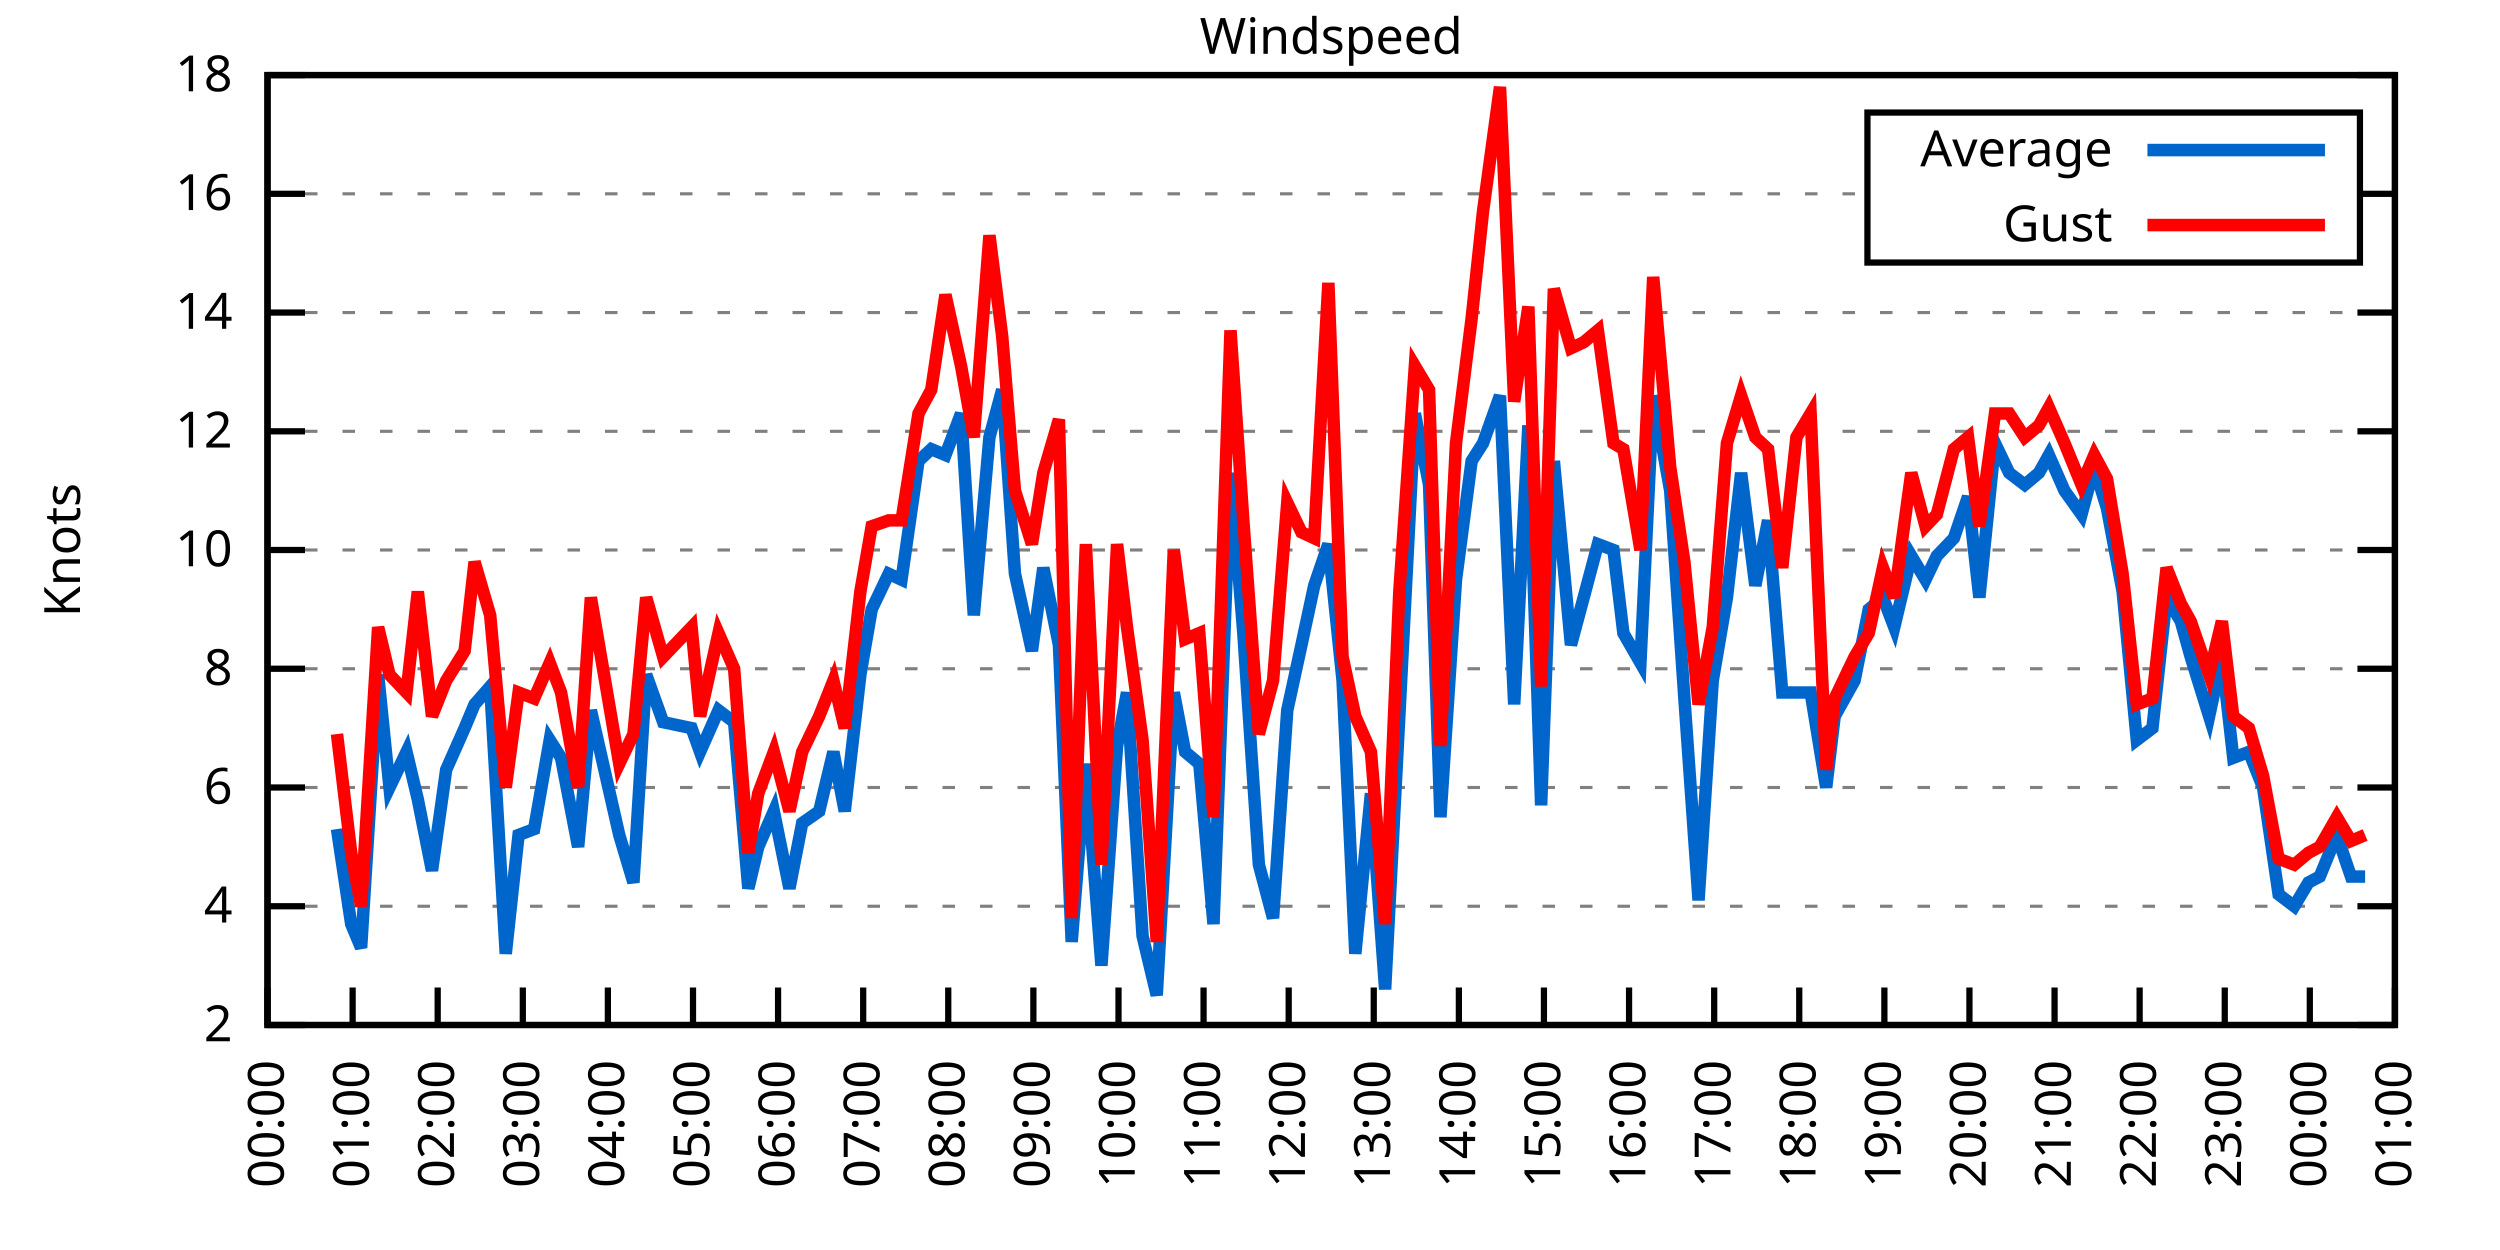
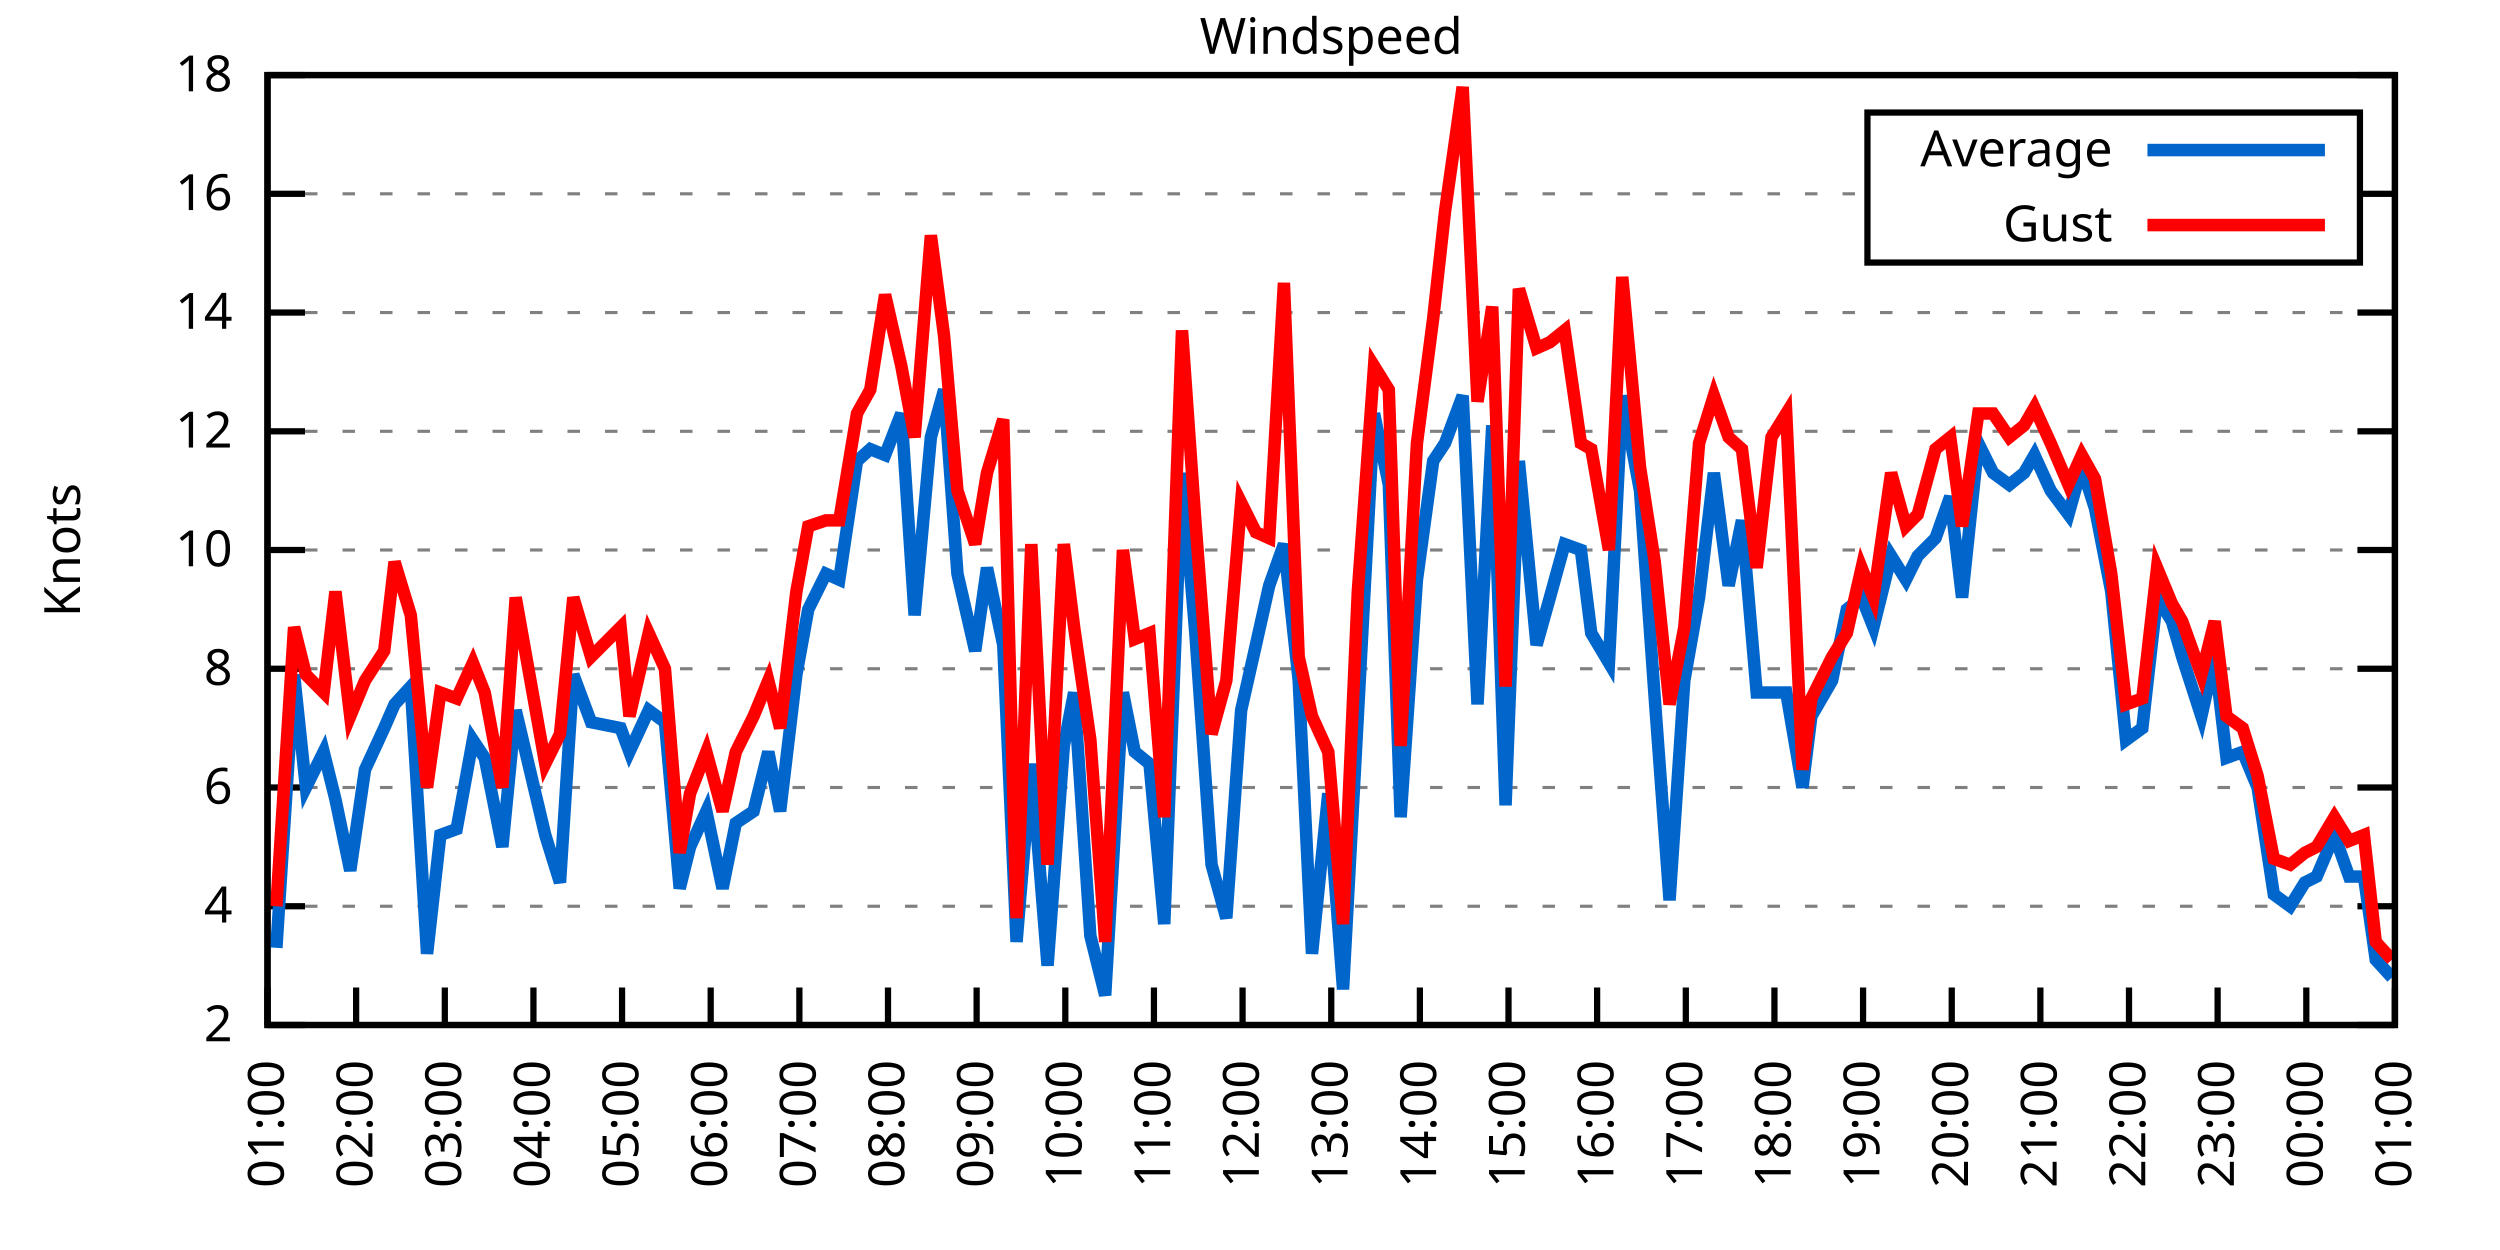
<svg xmlns="http://www.w3.org/2000/svg" xmlns:xlink="http://www.w3.org/1999/xlink" width="400" height="200" viewBox="0 0 400 200">
  <g id="gnuplot_canvas">
    <rect x="0" y="0" width="400" height="200" fill="none" />
    <defs>
      <circle id="gpDot" r="0.5" stroke-width="0.5" stroke="currentColor" />
      <path id="gpPt0" stroke-width="0.333" stroke="currentColor" d="M-1,0 h2 M0,-1 v2" />
      <path id="gpPt1" stroke-width="0.333" stroke="currentColor" d="M-1,-1 L1,1 M1,-1 L-1,1" />
      <path id="gpPt2" stroke-width="0.333" stroke="currentColor" d="M-1,0 L1,0 M0,-1 L0,1 M-1,-1 L1,1 M-1,1 L1,-1" />
      <rect id="gpPt3" stroke-width="0.333" stroke="currentColor" x="-1" y="-1" width="2" height="2" />
      <rect id="gpPt4" stroke-width="0.333" stroke="currentColor" fill="currentColor" x="-1" y="-1" width="2" height="2" />
      <circle id="gpPt5" stroke-width="0.333" stroke="currentColor" cx="0" cy="0" r="1" />
      <use xlink:href="#gpPt5" id="gpPt6" fill="currentColor" stroke="none" />
      <path id="gpPt7" stroke-width="0.333" stroke="currentColor" d="M0,-1.33 L-1.33,0.67 L1.33,0.67 z" />
      <use xlink:href="#gpPt7" id="gpPt8" fill="currentColor" stroke="none" />
      <use xlink:href="#gpPt7" id="gpPt9" stroke="currentColor" transform="rotate(180)" />
      <use xlink:href="#gpPt9" id="gpPt10" fill="currentColor" stroke="none" />
      <use xlink:href="#gpPt3" id="gpPt11" stroke="currentColor" transform="rotate(45)" />
      <use xlink:href="#gpPt11" id="gpPt12" fill="currentColor" stroke="none" />
      <path id="gpPt13" stroke-width="0.333" stroke="currentColor" d="M0,1.330 L1.265,0.411 L0.782,-1.067 L-0.782,-1.076 L-1.265,0.411 z" />
      <use xlink:href="#gpPt13" id="gpPt14" fill="currentColor" stroke="none" />
      <filter id="textbox" filterUnits="objectBoundingBox" x="0" y="0" height="1" width="1">
        <feFlood flood-color="white" flood-opacity="1" result="bgnd" />
        <feComposite in="SourceGraphic" in2="bgnd" operator="atop" />
      </filter>
      <filter id="greybox" filterUnits="objectBoundingBox" x="0" y="0" height="1" width="1">
        <feFlood flood-color="lightgrey" flood-opacity="1" result="grey" />
        <feComposite in="SourceGraphic" in2="grey" operator="atop" />
      </filter>
    </defs>
    <g fill="none" color="white" stroke="currentColor" stroke-width="1.00" stroke-linecap="butt" stroke-linejoin="miter">
</g>
    <g fill="none" color="black" stroke="currentColor" stroke-width="1.00" stroke-linecap="butt" stroke-linejoin="miter">
      <g stroke="none" shape-rendering="crispEdges">
        <polygon fill="rgb(255, 255, 255)" points="42.80,164.00 383.18,164.00 383.18,12.02 42.80,12.02 " />
      </g>
    </g>
    <g fill="none" color="black" stroke="currentColor" stroke-width="1.00" stroke-linecap="butt" stroke-linejoin="miter">
</g>
    <g fill="none" color="black" stroke="black" stroke-width="0.50" stroke-linecap="butt" stroke-linejoin="miter">
</g>
    <g fill="none" color="gray" stroke="currentColor" stroke-width="0.50" stroke-linecap="butt" stroke-linejoin="miter">
      <path stroke="gray" stroke-dasharray="2,4" class="gridline" d="M42.80,164.00 L383.19,164.00  " />
    </g>
    <g fill="none" color="gray" stroke="gray" stroke-width="1.00" stroke-linecap="butt" stroke-linejoin="miter">
</g>
    <g fill="none" color="black" stroke="currentColor" stroke-width="1.00" stroke-linecap="butt" stroke-linejoin="miter">
      <path stroke="black" d="M42.80,164.00 L48.80,164.00 M383.19,164.00 L377.19,164.00  " />
      <g transform="translate(37.20,166.60)" stroke="none" fill="black" font-family="Sans" font-size="8.00" text-anchor="end">
        <text>
          <tspan font-family="Sans"> 2</tspan>
        </text>
      </g>
    </g>
    <g fill="none" color="black" stroke="currentColor" stroke-width="1.00" stroke-linecap="butt" stroke-linejoin="miter">
</g>
    <g fill="none" color="black" stroke="black" stroke-width="0.50" stroke-linecap="butt" stroke-linejoin="miter">
</g>
    <g fill="none" color="gray" stroke="currentColor" stroke-width="0.50" stroke-linecap="butt" stroke-linejoin="miter">
      <path stroke="gray" stroke-dasharray="2,4" class="gridline" d="M42.80,145.00 L383.19,145.00  " />
    </g>
    <g fill="none" color="gray" stroke="gray" stroke-width="1.00" stroke-linecap="butt" stroke-linejoin="miter">
</g>
    <g fill="none" color="black" stroke="currentColor" stroke-width="1.00" stroke-linecap="butt" stroke-linejoin="miter">
      <path stroke="black" d="M42.80,145.00 L48.80,145.00 M383.19,145.00 L377.19,145.00  " />
      <g transform="translate(37.20,147.60)" stroke="none" fill="black" font-family="Sans" font-size="8.00" text-anchor="end">
        <text>
          <tspan font-family="Sans"> 4</tspan>
        </text>
      </g>
    </g>
    <g fill="none" color="black" stroke="currentColor" stroke-width="1.00" stroke-linecap="butt" stroke-linejoin="miter">
</g>
    <g fill="none" color="black" stroke="black" stroke-width="0.50" stroke-linecap="butt" stroke-linejoin="miter">
</g>
    <g fill="none" color="gray" stroke="currentColor" stroke-width="0.50" stroke-linecap="butt" stroke-linejoin="miter">
      <path stroke="gray" stroke-dasharray="2,4" class="gridline" d="M42.80,126.00 L383.19,126.00  " />
    </g>
    <g fill="none" color="gray" stroke="gray" stroke-width="1.00" stroke-linecap="butt" stroke-linejoin="miter">
</g>
    <g fill="none" color="black" stroke="currentColor" stroke-width="1.00" stroke-linecap="butt" stroke-linejoin="miter">
      <path stroke="black" d="M42.80,126.00 L48.80,126.00 M383.19,126.00 L377.19,126.00  " />
      <g transform="translate(37.20,128.60)" stroke="none" fill="black" font-family="Sans" font-size="8.00" text-anchor="end">
        <text>
          <tspan font-family="Sans"> 6</tspan>
        </text>
      </g>
    </g>
    <g fill="none" color="black" stroke="currentColor" stroke-width="1.00" stroke-linecap="butt" stroke-linejoin="miter">
</g>
    <g fill="none" color="black" stroke="black" stroke-width="0.50" stroke-linecap="butt" stroke-linejoin="miter">
</g>
    <g fill="none" color="gray" stroke="currentColor" stroke-width="0.50" stroke-linecap="butt" stroke-linejoin="miter">
      <path stroke="gray" stroke-dasharray="2,4" class="gridline" d="M42.80,107.00 L383.19,107.00  " />
    </g>
    <g fill="none" color="gray" stroke="gray" stroke-width="1.00" stroke-linecap="butt" stroke-linejoin="miter">
</g>
    <g fill="none" color="black" stroke="currentColor" stroke-width="1.00" stroke-linecap="butt" stroke-linejoin="miter">
      <path stroke="black" d="M42.80,107.00 L48.80,107.00 M383.19,107.00 L377.19,107.00  " />
      <g transform="translate(37.20,109.60)" stroke="none" fill="black" font-family="Sans" font-size="8.00" text-anchor="end">
        <text>
          <tspan font-family="Sans"> 8</tspan>
        </text>
      </g>
    </g>
    <g fill="none" color="black" stroke="currentColor" stroke-width="1.00" stroke-linecap="butt" stroke-linejoin="miter">
</g>
    <g fill="none" color="black" stroke="black" stroke-width="0.50" stroke-linecap="butt" stroke-linejoin="miter">
</g>
    <g fill="none" color="gray" stroke="currentColor" stroke-width="0.50" stroke-linecap="butt" stroke-linejoin="miter">
      <path stroke="gray" stroke-dasharray="2,4" class="gridline" d="M42.80,88.00 L383.19,88.00  " />
    </g>
    <g fill="none" color="gray" stroke="gray" stroke-width="1.00" stroke-linecap="butt" stroke-linejoin="miter">
</g>
    <g fill="none" color="black" stroke="currentColor" stroke-width="1.00" stroke-linecap="butt" stroke-linejoin="miter">
      <path stroke="black" d="M42.80,88.00 L48.80,88.00 M383.19,88.00 L377.19,88.00  " />
      <g transform="translate(37.20,90.60)" stroke="none" fill="black" font-family="Sans" font-size="8.00" text-anchor="end">
        <text>
          <tspan font-family="Sans"> 10</tspan>
        </text>
      </g>
    </g>
    <g fill="none" color="black" stroke="currentColor" stroke-width="1.00" stroke-linecap="butt" stroke-linejoin="miter">
</g>
    <g fill="none" color="black" stroke="black" stroke-width="0.50" stroke-linecap="butt" stroke-linejoin="miter">
</g>
    <g fill="none" color="gray" stroke="currentColor" stroke-width="0.50" stroke-linecap="butt" stroke-linejoin="miter">
      <path stroke="gray" stroke-dasharray="2,4" class="gridline" d="M42.80,69.01 L383.19,69.01  " />
    </g>
    <g fill="none" color="gray" stroke="gray" stroke-width="1.00" stroke-linecap="butt" stroke-linejoin="miter">
</g>
    <g fill="none" color="black" stroke="currentColor" stroke-width="1.00" stroke-linecap="butt" stroke-linejoin="miter">
      <path stroke="black" d="M42.80,69.01 L48.80,69.01 M383.19,69.01 L377.19,69.01  " />
      <g transform="translate(37.20,71.61)" stroke="none" fill="black" font-family="Sans" font-size="8.00" text-anchor="end">
        <text>
          <tspan font-family="Sans"> 12</tspan>
        </text>
      </g>
    </g>
    <g fill="none" color="black" stroke="currentColor" stroke-width="1.00" stroke-linecap="butt" stroke-linejoin="miter">
</g>
    <g fill="none" color="black" stroke="black" stroke-width="0.50" stroke-linecap="butt" stroke-linejoin="miter">
</g>
    <g fill="none" color="gray" stroke="currentColor" stroke-width="0.50" stroke-linecap="butt" stroke-linejoin="miter">
      <path stroke="gray" stroke-dasharray="2,4" class="gridline" d="M42.80,50.01 L383.19,50.01  " />
    </g>
    <g fill="none" color="gray" stroke="gray" stroke-width="1.00" stroke-linecap="butt" stroke-linejoin="miter">
</g>
    <g fill="none" color="black" stroke="currentColor" stroke-width="1.00" stroke-linecap="butt" stroke-linejoin="miter">
      <path stroke="black" d="M42.80,50.01 L48.80,50.01 M383.19,50.01 L377.19,50.01  " />
      <g transform="translate(37.20,52.61)" stroke="none" fill="black" font-family="Sans" font-size="8.00" text-anchor="end">
        <text>
          <tspan font-family="Sans"> 14</tspan>
        </text>
      </g>
    </g>
    <g fill="none" color="black" stroke="currentColor" stroke-width="1.00" stroke-linecap="butt" stroke-linejoin="miter">
</g>
    <g fill="none" color="black" stroke="black" stroke-width="0.50" stroke-linecap="butt" stroke-linejoin="miter">
</g>
    <g fill="none" color="gray" stroke="currentColor" stroke-width="0.50" stroke-linecap="butt" stroke-linejoin="miter">
      <path stroke="gray" stroke-dasharray="2,4" class="gridline" d="M42.80,31.01 L298.79,31.01 M377.59,31.01 L383.19,31.01  " />
    </g>
    <g fill="none" color="gray" stroke="gray" stroke-width="1.00" stroke-linecap="butt" stroke-linejoin="miter">
</g>
    <g fill="none" color="black" stroke="currentColor" stroke-width="1.00" stroke-linecap="butt" stroke-linejoin="miter">
      <path stroke="black" d="M42.80,31.01 L48.80,31.01 M383.19,31.01 L377.19,31.01  " />
      <g transform="translate(37.20,33.61)" stroke="none" fill="black" font-family="Sans" font-size="8.00" text-anchor="end">
        <text>
          <tspan font-family="Sans"> 16</tspan>
        </text>
      </g>
    </g>
    <g fill="none" color="black" stroke="currentColor" stroke-width="1.00" stroke-linecap="butt" stroke-linejoin="miter">
</g>
    <g fill="none" color="black" stroke="black" stroke-width="0.50" stroke-linecap="butt" stroke-linejoin="miter">
</g>
    <g fill="none" color="gray" stroke="currentColor" stroke-width="0.50" stroke-linecap="butt" stroke-linejoin="miter">
      <path stroke="gray" stroke-dasharray="2,4" class="gridline" d="M42.80,12.01 L383.19,12.01  " />
    </g>
    <g fill="none" color="gray" stroke="gray" stroke-width="1.00" stroke-linecap="butt" stroke-linejoin="miter">
</g>
    <g fill="none" color="black" stroke="currentColor" stroke-width="1.00" stroke-linecap="butt" stroke-linejoin="miter">
      <path stroke="black" d="M42.80,12.01 L48.80,12.01 M383.19,12.01 L377.19,12.01  " />
      <g transform="translate(37.20,14.61)" stroke="none" fill="black" font-family="Sans" font-size="8.00" text-anchor="end">
        <text>
          <tspan font-family="Sans"> 18</tspan>
        </text>
      </g>
    </g>
    <g fill="none" color="black" stroke="currentColor" stroke-width="1.00" stroke-linecap="butt" stroke-linejoin="miter">
      <path stroke="black" d="M42.80,164.00 L42.80,158.00  " />
      <g transform="translate(45.40,169.60) rotate(270.00)" stroke="none" fill="black" font-family="Sans" font-size="8.00" text-anchor="end">
        <text>
-           <tspan font-family="Sans">00:00</tspan>
-         </text>
-       </g>
-     </g>
-     <g fill="none" color="black" stroke="currentColor" stroke-width="1.00" stroke-linecap="butt" stroke-linejoin="miter">
-       <path stroke="black" d="M56.42,164.00 L56.42,158.00  " />
-       <g transform="translate(59.02,169.60) rotate(270.00)" stroke="none" fill="black" font-family="Sans" font-size="8.00" text-anchor="end">
-         <text>
          <tspan font-family="Sans">01:00</tspan>
        </text>
      </g>
    </g>
    <g fill="none" color="black" stroke="currentColor" stroke-width="1.00" stroke-linecap="butt" stroke-linejoin="miter">
-       <path stroke="black" d="M70.03,164.00 L70.03,158.00  " />
-       <g transform="translate(72.63,169.60) rotate(270.00)" stroke="none" fill="black" font-family="Sans" font-size="8.00" text-anchor="end">
+       <path stroke="black" d="M56.98,164.00 L56.98,158.00  " />
+       <g transform="translate(59.58,169.60) rotate(270.00)" stroke="none" fill="black" font-family="Sans" font-size="8.00" text-anchor="end">
        <text>
          <tspan font-family="Sans">02:00</tspan>
        </text>
      </g>
    </g>
    <g fill="none" color="black" stroke="currentColor" stroke-width="1.00" stroke-linecap="butt" stroke-linejoin="miter">
-       <path stroke="black" d="M83.65,164.00 L83.65,158.00  " />
-       <g transform="translate(86.25,169.60) rotate(270.00)" stroke="none" fill="black" font-family="Sans" font-size="8.00" text-anchor="end">
+       <path stroke="black" d="M71.17,164.00 L71.17,158.00  " />
+       <g transform="translate(73.77,169.60) rotate(270.00)" stroke="none" fill="black" font-family="Sans" font-size="8.00" text-anchor="end">
        <text>
          <tspan font-family="Sans">03:00</tspan>
        </text>
      </g>
    </g>
    <g fill="none" color="black" stroke="currentColor" stroke-width="1.00" stroke-linecap="butt" stroke-linejoin="miter">
-       <path stroke="black" d="M97.26,164.00 L97.26,158.00  " />
-       <g transform="translate(99.86,169.60) rotate(270.00)" stroke="none" fill="black" font-family="Sans" font-size="8.00" text-anchor="end">
+       <path stroke="black" d="M85.35,164.00 L85.35,158.00  " />
+       <g transform="translate(87.95,169.60) rotate(270.00)" stroke="none" fill="black" font-family="Sans" font-size="8.00" text-anchor="end">
        <text>
          <tspan font-family="Sans">04:00</tspan>
        </text>
      </g>
    </g>
    <g fill="none" color="black" stroke="currentColor" stroke-width="1.00" stroke-linecap="butt" stroke-linejoin="miter">
-       <path stroke="black" d="M110.88,164.00 L110.88,158.00  " />
-       <g transform="translate(113.48,169.60) rotate(270.00)" stroke="none" fill="black" font-family="Sans" font-size="8.00" text-anchor="end">
+       <path stroke="black" d="M99.53,164.00 L99.53,158.00  " />
+       <g transform="translate(102.13,169.60) rotate(270.00)" stroke="none" fill="black" font-family="Sans" font-size="8.00" text-anchor="end">
        <text>
          <tspan font-family="Sans">05:00</tspan>
        </text>
      </g>
    </g>
    <g fill="none" color="black" stroke="currentColor" stroke-width="1.00" stroke-linecap="butt" stroke-linejoin="miter">
-       <path stroke="black" d="M124.49,164.00 L124.49,158.00  " />
-       <g transform="translate(127.09,169.60) rotate(270.00)" stroke="none" fill="black" font-family="Sans" font-size="8.00" text-anchor="end">
+       <path stroke="black" d="M113.71,164.00 L113.71,158.00  " />
+       <g transform="translate(116.31,169.60) rotate(270.00)" stroke="none" fill="black" font-family="Sans" font-size="8.00" text-anchor="end">
        <text>
          <tspan font-family="Sans">06:00</tspan>
        </text>
      </g>
    </g>
    <g fill="none" color="black" stroke="currentColor" stroke-width="1.00" stroke-linecap="butt" stroke-linejoin="miter">
-       <path stroke="black" d="M138.11,164.00 L138.11,158.00  " />
-       <g transform="translate(140.71,169.60) rotate(270.00)" stroke="none" fill="black" font-family="Sans" font-size="8.00" text-anchor="end">
+       <path stroke="black" d="M127.90,164.00 L127.90,158.00  " />
+       <g transform="translate(130.50,169.60) rotate(270.00)" stroke="none" fill="black" font-family="Sans" font-size="8.00" text-anchor="end">
        <text>
          <tspan font-family="Sans">07:00</tspan>
        </text>
      </g>
    </g>
    <g fill="none" color="black" stroke="currentColor" stroke-width="1.00" stroke-linecap="butt" stroke-linejoin="miter">
-       <path stroke="black" d="M151.72,164.00 L151.72,158.00  " />
-       <g transform="translate(154.32,169.60) rotate(270.00)" stroke="none" fill="black" font-family="Sans" font-size="8.00" text-anchor="end">
+       <path stroke="black" d="M142.08,164.00 L142.08,158.00  " />
+       <g transform="translate(144.68,169.60) rotate(270.00)" stroke="none" fill="black" font-family="Sans" font-size="8.00" text-anchor="end">
        <text>
          <tspan font-family="Sans">08:00</tspan>
        </text>
      </g>
    </g>
    <g fill="none" color="black" stroke="currentColor" stroke-width="1.00" stroke-linecap="butt" stroke-linejoin="miter">
-       <path stroke="black" d="M165.34,164.00 L165.34,158.00  " />
-       <g transform="translate(167.94,169.60) rotate(270.00)" stroke="none" fill="black" font-family="Sans" font-size="8.00" text-anchor="end">
+       <path stroke="black" d="M156.26,164.00 L156.26,158.00  " />
+       <g transform="translate(158.86,169.60) rotate(270.00)" stroke="none" fill="black" font-family="Sans" font-size="8.00" text-anchor="end">
        <text>
          <tspan font-family="Sans">09:00</tspan>
        </text>
      </g>
    </g>
    <g fill="none" color="black" stroke="currentColor" stroke-width="1.00" stroke-linecap="butt" stroke-linejoin="miter">
-       <path stroke="black" d="M178.96,164.00 L178.96,158.00  " />
-       <g transform="translate(181.56,169.60) rotate(270.00)" stroke="none" fill="black" font-family="Sans" font-size="8.00" text-anchor="end">
+       <path stroke="black" d="M170.45,164.00 L170.45,158.00  " />
+       <g transform="translate(173.05,169.60) rotate(270.00)" stroke="none" fill="black" font-family="Sans" font-size="8.00" text-anchor="end">
        <text>
          <tspan font-family="Sans">10:00</tspan>
        </text>
      </g>
    </g>
    <g fill="none" color="black" stroke="currentColor" stroke-width="1.00" stroke-linecap="butt" stroke-linejoin="miter">
-       <path stroke="black" d="M192.57,164.00 L192.57,158.00  " />
-       <g transform="translate(195.17,169.60) rotate(270.00)" stroke="none" fill="black" font-family="Sans" font-size="8.00" text-anchor="end">
+       <path stroke="black" d="M184.63,164.00 L184.63,158.00  " />
+       <g transform="translate(187.23,169.60) rotate(270.00)" stroke="none" fill="black" font-family="Sans" font-size="8.00" text-anchor="end">
        <text>
          <tspan font-family="Sans">11:00</tspan>
        </text>
      </g>
    </g>
    <g fill="none" color="black" stroke="currentColor" stroke-width="1.00" stroke-linecap="butt" stroke-linejoin="miter">
-       <path stroke="black" d="M206.19,164.00 L206.19,158.00  " />
-       <g transform="translate(208.79,169.60) rotate(270.00)" stroke="none" fill="black" font-family="Sans" font-size="8.00" text-anchor="end">
+       <path stroke="black" d="M198.81,164.00 L198.81,158.00  " />
+       <g transform="translate(201.41,169.60) rotate(270.00)" stroke="none" fill="black" font-family="Sans" font-size="8.00" text-anchor="end">
        <text>
          <tspan font-family="Sans">12:00</tspan>
        </text>
      </g>
    </g>
    <g fill="none" color="black" stroke="currentColor" stroke-width="1.00" stroke-linecap="butt" stroke-linejoin="miter">
-       <path stroke="black" d="M219.80,164.00 L219.80,158.00  " />
-       <g transform="translate(222.40,169.60) rotate(270.00)" stroke="none" fill="black" font-family="Sans" font-size="8.00" text-anchor="end">
+       <path stroke="black" d="M213.00,164.00 L213.00,158.00  " />
+       <g transform="translate(215.60,169.60) rotate(270.00)" stroke="none" fill="black" font-family="Sans" font-size="8.00" text-anchor="end">
        <text>
          <tspan font-family="Sans">13:00</tspan>
        </text>
      </g>
    </g>
    <g fill="none" color="black" stroke="currentColor" stroke-width="1.00" stroke-linecap="butt" stroke-linejoin="miter">
-       <path stroke="black" d="M233.42,164.00 L233.42,158.00  " />
-       <g transform="translate(236.02,169.60) rotate(270.00)" stroke="none" fill="black" font-family="Sans" font-size="8.00" text-anchor="end">
+       <path stroke="black" d="M227.18,164.00 L227.18,158.00  " />
+       <g transform="translate(229.78,169.60) rotate(270.00)" stroke="none" fill="black" font-family="Sans" font-size="8.00" text-anchor="end">
        <text>
          <tspan font-family="Sans">14:00</tspan>
        </text>
      </g>
    </g>
    <g fill="none" color="black" stroke="currentColor" stroke-width="1.00" stroke-linecap="butt" stroke-linejoin="miter">
-       <path stroke="black" d="M247.03,164.00 L247.03,158.00  " />
-       <g transform="translate(249.63,169.60) rotate(270.00)" stroke="none" fill="black" font-family="Sans" font-size="8.00" text-anchor="end">
+       <path stroke="black" d="M241.36,164.00 L241.36,158.00  " />
+       <g transform="translate(243.96,169.60) rotate(270.00)" stroke="none" fill="black" font-family="Sans" font-size="8.00" text-anchor="end">
        <text>
          <tspan font-family="Sans">15:00</tspan>
        </text>
      </g>
    </g>
    <g fill="none" color="black" stroke="currentColor" stroke-width="1.00" stroke-linecap="butt" stroke-linejoin="miter">
-       <path stroke="black" d="M260.65,164.00 L260.65,158.00  " />
-       <g transform="translate(263.25,169.60) rotate(270.00)" stroke="none" fill="black" font-family="Sans" font-size="8.00" text-anchor="end">
+       <path stroke="black" d="M255.54,164.00 L255.54,158.00  " />
+       <g transform="translate(258.14,169.60) rotate(270.00)" stroke="none" fill="black" font-family="Sans" font-size="8.00" text-anchor="end">
        <text>
          <tspan font-family="Sans">16:00</tspan>
        </text>
      </g>
    </g>
    <g fill="none" color="black" stroke="currentColor" stroke-width="1.00" stroke-linecap="butt" stroke-linejoin="miter">
-       <path stroke="black" d="M274.27,164.00 L274.27,158.00  " />
-       <g transform="translate(276.87,169.60) rotate(270.00)" stroke="none" fill="black" font-family="Sans" font-size="8.00" text-anchor="end">
+       <path stroke="black" d="M269.73,164.00 L269.73,158.00  " />
+       <g transform="translate(272.33,169.60) rotate(270.00)" stroke="none" fill="black" font-family="Sans" font-size="8.00" text-anchor="end">
        <text>
          <tspan font-family="Sans">17:00</tspan>
        </text>
      </g>
    </g>
    <g fill="none" color="black" stroke="currentColor" stroke-width="1.00" stroke-linecap="butt" stroke-linejoin="miter">
-       <path stroke="black" d="M287.88,164.00 L287.88,158.00  " />
-       <g transform="translate(290.48,169.60) rotate(270.00)" stroke="none" fill="black" font-family="Sans" font-size="8.00" text-anchor="end">
+       <path stroke="black" d="M283.91,164.00 L283.91,158.00  " />
+       <g transform="translate(286.51,169.60) rotate(270.00)" stroke="none" fill="black" font-family="Sans" font-size="8.00" text-anchor="end">
        <text>
          <tspan font-family="Sans">18:00</tspan>
        </text>
      </g>
    </g>
    <g fill="none" color="black" stroke="currentColor" stroke-width="1.00" stroke-linecap="butt" stroke-linejoin="miter">
-       <path stroke="black" d="M301.50,164.00 L301.50,158.00  " />
-       <g transform="translate(304.10,169.60) rotate(270.00)" stroke="none" fill="black" font-family="Sans" font-size="8.00" text-anchor="end">
+       <path stroke="black" d="M298.09,164.00 L298.09,158.00  " />
+       <g transform="translate(300.69,169.60) rotate(270.00)" stroke="none" fill="black" font-family="Sans" font-size="8.00" text-anchor="end">
        <text>
          <tspan font-family="Sans">19:00</tspan>
        </text>
      </g>
    </g>
    <g fill="none" color="black" stroke="currentColor" stroke-width="1.00" stroke-linecap="butt" stroke-linejoin="miter">
-       <path stroke="black" d="M315.11,164.00 L315.11,158.00  " />
-       <g transform="translate(317.71,169.60) rotate(270.00)" stroke="none" fill="black" font-family="Sans" font-size="8.00" text-anchor="end">
+       <path stroke="black" d="M312.28,164.00 L312.28,158.00  " />
+       <g transform="translate(314.88,169.60) rotate(270.00)" stroke="none" fill="black" font-family="Sans" font-size="8.00" text-anchor="end">
        <text>
          <tspan font-family="Sans">20:00</tspan>
        </text>
      </g>
    </g>
    <g fill="none" color="black" stroke="currentColor" stroke-width="1.00" stroke-linecap="butt" stroke-linejoin="miter">
-       <path stroke="black" d="M328.73,164.00 L328.73,158.00  " />
-       <g transform="translate(331.33,169.60) rotate(270.00)" stroke="none" fill="black" font-family="Sans" font-size="8.00" text-anchor="end">
+       <path stroke="black" d="M326.46,164.00 L326.46,158.00  " />
+       <g transform="translate(329.06,169.60) rotate(270.00)" stroke="none" fill="black" font-family="Sans" font-size="8.00" text-anchor="end">
        <text>
          <tspan font-family="Sans">21:00</tspan>
        </text>
      </g>
    </g>
    <g fill="none" color="black" stroke="currentColor" stroke-width="1.00" stroke-linecap="butt" stroke-linejoin="miter">
-       <path stroke="black" d="M342.34,164.00 L342.34,158.00  " />
-       <g transform="translate(344.94,169.60) rotate(270.00)" stroke="none" fill="black" font-family="Sans" font-size="8.00" text-anchor="end">
+       <path stroke="black" d="M340.64,164.00 L340.64,158.00  " />
+       <g transform="translate(343.24,169.60) rotate(270.00)" stroke="none" fill="black" font-family="Sans" font-size="8.00" text-anchor="end">
        <text>
          <tspan font-family="Sans">22:00</tspan>
        </text>
      </g>
    </g>
    <g fill="none" color="black" stroke="currentColor" stroke-width="1.00" stroke-linecap="butt" stroke-linejoin="miter">
-       <path stroke="black" d="M355.96,164.00 L355.96,158.00  " />
-       <g transform="translate(358.56,169.60) rotate(270.00)" stroke="none" fill="black" font-family="Sans" font-size="8.00" text-anchor="end">
+       <path stroke="black" d="M354.82,164.00 L354.82,158.00  " />
+       <g transform="translate(357.42,169.60) rotate(270.00)" stroke="none" fill="black" font-family="Sans" font-size="8.00" text-anchor="end">
        <text>
          <tspan font-family="Sans">23:00</tspan>
        </text>
      </g>
    </g>
    <g fill="none" color="black" stroke="currentColor" stroke-width="1.00" stroke-linecap="butt" stroke-linejoin="miter">
-       <path stroke="black" d="M369.57,164.00 L369.57,158.00  " />
-       <g transform="translate(372.17,169.60) rotate(270.00)" stroke="none" fill="black" font-family="Sans" font-size="8.00" text-anchor="end">
+       <path stroke="black" d="M369.01,164.00 L369.01,158.00  " />
+       <g transform="translate(371.61,169.60) rotate(270.00)" stroke="none" fill="black" font-family="Sans" font-size="8.00" text-anchor="end">
        <text>
          <tspan font-family="Sans">00:00</tspan>
        </text>
      </g>
    </g>
    <g fill="none" color="black" stroke="currentColor" stroke-width="1.00" stroke-linecap="butt" stroke-linejoin="miter">
      <path stroke="black" d="M383.19,164.00 L383.19,158.00  " />
      <g transform="translate(385.79,169.60) rotate(270.00)" stroke="none" fill="black" font-family="Sans" font-size="8.00" text-anchor="end">
        <text>
          <tspan font-family="Sans">01:00</tspan>
        </text>
      </g>
    </g>
    <g fill="none" color="black" stroke="currentColor" stroke-width="1.00" stroke-linecap="butt" stroke-linejoin="miter">
</g>
    <g fill="none" color="black" stroke="currentColor" stroke-width="1.00" stroke-linecap="butt" stroke-linejoin="miter">
      <path stroke="black" d="M42.80,12.01 L42.80,164.00 L383.19,164.00 L383.19,12.01 L42.80,12.01 Z  " />
    </g>
    <g fill="none" color="black" stroke="currentColor" stroke-width="1.00" stroke-linecap="butt" stroke-linejoin="miter">
</g>
    <g fill="none" color="black" stroke="currentColor" stroke-width="1.00" stroke-linecap="butt" stroke-linejoin="miter">
      <path stroke="black" d="M298.79,42.01 L298.79,18.01 L377.59,18.01 L377.59,42.01 L298.79,42.01 Z  " />
    </g>
    <g id="Windspeed_plot_1">
      <g fill="none" color="white" stroke="black" stroke-width="2.00" stroke-linecap="butt" stroke-linejoin="miter">
</g>
      <g fill="none" color="black" stroke="currentColor" stroke-width="2.00" stroke-linecap="butt" stroke-linejoin="miter">
        <g transform="translate(337.99,26.61)" stroke="none" fill="black" font-family="Sans" font-size="8.00" text-anchor="end">
          <text>
            <tspan font-family="Sans">Average</tspan>
          </text>
        </g>
      </g>
      <g fill="none" color="black" stroke="currentColor" stroke-width="2.00" stroke-linecap="butt" stroke-linejoin="miter">
-         <path stroke="rgb(  0, 102, 204)" d="M343.59,24.01 L371.99,24.01 M53.92,132.65 L56.19,147.85 L57.78,151.65 L60.50,107.95 L62.32,126.00 L65.04,120.30   L66.85,127.90 L69.12,139.30 L71.39,123.15 L74.34,116.50 L75.93,112.70 L78.43,109.85 L80.92,152.60 L82.97,133.60   L85.46,132.65 L87.96,118.40 L89.77,121.25 L92.50,135.50 L94.54,113.65 L99.08,133.60 L101.35,141.20 L103.39,107.95   L106.11,115.55 L110.65,116.50 L112.01,120.30 L114.96,113.65 L117.46,115.55 L119.73,142.15 L121.32,135.50 L123.81,129.80   L126.31,142.15 L128.35,131.70 L131.07,129.80 L133.34,120.30 L135.16,129.80 L137.66,107.95 L139.47,97.50 L142.19,91.80   L144.24,92.75 L146.96,73.76 L149.00,71.86 L151.27,72.81 L153.77,66.16 L155.81,98.45 L158.31,69.96 L160.35,62.36   L162.39,91.80 L165.11,104.15 L166.93,90.85 L169.43,103.20 L171.47,150.70 L173.74,122.20 L176.23,154.50 L178.73,119.35   L180.32,110.80 L182.81,149.75 L185.08,159.25 L187.81,110.80 L189.62,120.30 L191.89,122.20 L194.16,147.85 L196.88,75.66   L198.93,101.30 L201.42,138.35 L203.69,146.90 L205.96,113.65 L208.23,103.20 L210.27,93.70 L212.54,87.06 L214.81,108.90   L216.85,152.60 L219.35,126.95 L221.62,158.30 L223.89,114.60 L226.38,66.16 L228.65,77.56 L230.47,130.75 L232.96,92.75   L235.46,73.76 L237.28,70.91 L240.00,63.31 L242.27,112.70 L244.54,68.06 L246.58,128.85 L248.62,73.76 L251.35,103.20   L253.39,95.60 L255.66,87.06 L258.15,88.00 L259.74,101.30 L262.47,106.05 L264.51,63.31 L267.23,78.51 L269.50,111.75   L271.77,144.05 L274.04,108.90 L276.31,95.60 L278.58,75.66 L280.85,93.70 L282.89,83.26 L285.16,110.80 L287.43,110.80   L289.70,110.80 L292.19,126.00 L293.55,114.60 L296.73,108.90 L299.00,97.50 L301.27,95.60 L303.08,100.35 L305.81,88.95   L308.08,92.75 L309.89,88.95 L312.62,86.11 L314.89,79.46 L316.70,95.60 L319.20,70.91 L321.47,75.66 L323.96,77.56   L326.23,75.66 L327.82,72.81 L330.32,78.51 L333.04,82.31 L335.08,74.71 L337.12,81.36 L339.62,94.65 L341.89,118.40   L344.39,116.50 L346.65,95.60 L348.92,99.40 L350.51,105.10 L353.46,114.60 L355.50,105.10 L357.32,121.25 L359.82,120.30   L362.09,126.00 L364.58,143.10 L367.08,145.00 L369.35,141.20 L371.16,140.25 L373.89,133.60 L376.16,140.25 L378.42,140.25    " />
+         <path stroke="rgb(  0, 102, 204)" d="M343.59,24.01 L371.99,24.01 M44.22,151.65 L47.05,107.95 L48.95,126.00 L51.78,120.30 L53.67,127.90 L56.04,139.30   L58.40,123.15 L61.47,116.50 L63.13,112.70 L65.73,109.85 L68.33,152.60 L70.46,133.60 L73.06,132.65 L75.66,118.40   L77.55,121.25 L80.38,135.50 L82.51,113.65 L87.24,133.60 L89.60,141.20 L91.73,107.95 L94.57,115.55 L99.30,116.50   L100.71,120.30 L103.79,113.65 L106.39,115.55 L108.75,142.15 L110.41,135.50 L113.01,129.80 L115.61,142.15 L117.73,131.70   L120.57,129.80 L122.93,120.30 L124.82,129.80 L127.42,107.95 L129.32,97.50 L132.15,91.80 L134.28,92.75 L137.12,73.76   L139.24,71.86 L141.61,72.81 L144.21,66.16 L146.34,98.45 L148.94,69.96 L151.06,62.36 L153.19,91.80 L156.03,104.15   L157.92,90.85 L160.52,103.20 L162.65,150.70 L165.01,122.20 L167.61,154.50 L170.21,119.35 L171.86,110.80 L174.46,149.75   L176.83,159.25 L179.67,110.80 L181.56,120.30 L183.92,122.20 L186.28,147.85 L189.12,75.66 L191.25,101.30 L193.85,138.35   L196.21,146.90 L198.58,113.65 L200.94,103.20 L203.07,93.70 L205.43,87.06 L207.79,108.90 L209.92,152.60 L212.52,126.95   L214.89,158.30 L217.25,114.60 L219.85,66.16 L222.21,77.56 L224.10,130.75 L226.71,92.75 L229.31,73.76 L231.20,70.91   L234.03,63.31 L236.40,112.70 L238.76,68.06 L240.89,128.85 L243.02,73.76 L245.85,103.20 L247.98,95.60 L250.34,87.06   L252.94,88.00 L254.60,101.30 L257.43,106.05 L259.56,63.31 L262.40,78.51 L264.76,111.75 L267.13,144.05 L269.49,108.90   L271.85,95.60 L274.22,75.66 L276.58,93.70 L278.71,83.26 L281.07,110.80 L283.44,110.80 L285.80,110.80 L288.40,126.00   L289.82,114.60 L293.13,108.90 L295.49,97.50 L297.86,95.60 L299.75,100.35 L302.58,88.95 L304.95,92.75 L306.84,88.95   L309.68,86.11 L312.04,79.46 L313.93,95.60 L316.53,70.91 L318.89,75.66 L321.49,77.56 L323.86,75.66 L325.51,72.81   L328.11,78.51 L330.95,82.31 L333.08,74.71 L335.20,81.36 L337.80,94.65 L340.17,118.40 L342.77,116.50 L345.13,95.60   L347.50,99.40 L349.15,105.10 L352.22,114.60 L354.35,105.10 L356.24,121.25 L358.84,120.30 L361.21,126.00 L363.81,143.10   L366.41,145.00 L368.77,141.20 L370.66,140.25 L373.50,133.60 L375.86,140.25 L378.23,140.25 L380.12,153.55 L382.72,156.40    " />
      </g>
    </g>
    <g id="Windspeed_plot_2">
      <g fill="none" color="black" stroke="currentColor" stroke-width="2.00" stroke-linecap="butt" stroke-linejoin="miter">
        <g transform="translate(337.99,38.61)" stroke="none" fill="black" font-family="Sans" font-size="8.00" text-anchor="end">
          <text>
            <tspan font-family="Sans">Gust</tspan>
          </text>
        </g>
      </g>
      <g fill="none" color="black" stroke="currentColor" stroke-width="2.00" stroke-linecap="butt" stroke-linejoin="miter">
-         <path stroke="rgb(255,   0,   0)" d="M343.59,36.01 L371.99,36.01 M53.92,117.45 L56.19,136.45 L57.78,145.00 L60.50,100.35 L62.32,107.95 L65.04,110.80   L66.85,94.65 L69.12,114.60 L71.39,108.90 L74.34,104.15 L75.93,89.90 L78.43,98.45 L80.92,126.00 L82.97,110.80   L85.46,111.75 L87.96,106.05 L89.77,110.80 L92.50,126.00 L94.54,95.60 L99.08,122.20 L101.35,117.45 L103.39,95.60   L106.11,105.10 L110.65,100.35 L112.01,114.60 L114.96,101.30 L117.46,107.00 L119.73,136.45 L121.32,126.95 L123.81,120.30   L126.31,129.80 L128.35,120.30 L131.07,114.60 L133.34,108.90 L135.16,116.50 L137.66,94.65 L139.47,84.21 L142.19,83.26   L144.24,83.26 L146.96,66.16 L149.00,62.36 L151.27,47.16 L153.77,58.56 L155.81,69.96 L158.31,37.66 L160.35,53.81   L162.39,78.51 L165.11,87.06 L166.93,75.66 L169.43,67.11 L171.47,146.90 L173.74,87.06 L176.23,138.35 L178.73,87.06   L180.32,100.35 L182.81,118.40 L185.08,150.70 L187.81,88.00 L189.62,102.25 L191.89,101.30 L194.16,130.75 L196.88,52.86   L198.93,83.26 L201.42,117.45 L203.69,108.90 L205.96,80.41 L208.23,85.16 L210.27,86.11 L212.54,45.26 L214.81,105.10   L216.85,114.60 L219.35,120.30 L221.62,147.85 L223.89,94.65 L226.38,58.56 L228.65,62.36 L230.47,119.35 L232.96,70.91   L235.46,50.96 L237.28,33.86 L240.00,13.91 L242.27,64.26 L244.54,49.06 L246.58,109.85 L248.62,46.21 L251.35,55.71   L253.39,54.76 L255.66,52.86 L258.15,70.91 L259.74,71.86 L262.47,88.00 L264.51,44.31 L267.23,74.71 L269.50,89.90   L271.77,112.70 L274.04,100.35 L276.31,70.91 L278.58,63.31 L280.85,69.96 L282.89,71.86 L285.16,90.85 L287.43,69.96   L289.70,66.16 L292.19,123.15 L293.55,111.75 L296.73,105.10 L299.00,101.30 L301.27,90.85 L303.08,95.60 L305.81,75.66   L308.08,84.21 L309.89,82.31 L312.62,71.86 L314.89,69.96 L316.70,84.21 L319.20,66.16 L321.47,66.16 L323.96,69.96   L326.23,68.06 L327.82,65.21 L330.32,70.91 L333.04,77.56 L335.08,72.81 L337.12,76.61 L339.62,91.80 L341.89,112.70   L344.39,111.75 L346.65,90.85 L348.92,96.55 L350.51,99.40 L353.46,107.95 L355.50,99.40 L357.32,114.60 L359.82,116.50   L362.09,124.10 L364.58,137.40 L367.08,138.35 L369.35,136.45 L371.16,135.50 L373.89,130.75 L376.16,134.55 L378.42,133.60    " />
+         <path stroke="rgb(255,   0,   0)" d="M343.59,36.01 L371.99,36.01 M44.22,145.00 L47.05,100.35 L48.95,107.95 L51.78,110.80 L53.67,94.65 L56.04,114.60   L58.40,108.90 L61.47,104.15 L63.13,89.90 L65.73,98.45 L68.33,126.00 L70.46,110.80 L73.06,111.75 L75.66,106.05   L77.55,110.80 L80.38,126.00 L82.51,95.60 L87.24,122.20 L89.60,117.45 L91.73,95.60 L94.57,105.10 L99.30,100.35   L100.71,114.60 L103.79,101.30 L106.39,107.00 L108.75,136.45 L110.41,126.95 L113.01,120.30 L115.61,129.80 L117.73,120.30   L120.57,114.60 L122.93,108.90 L124.82,116.50 L127.42,94.65 L129.32,84.21 L132.15,83.26 L134.28,83.26 L137.12,66.16   L139.24,62.36 L141.61,47.16 L144.21,58.56 L146.34,69.96 L148.94,37.66 L151.06,53.81 L153.19,78.51 L156.03,87.06   L157.92,75.66 L160.52,67.11 L162.65,146.90 L165.01,87.06 L167.61,138.35 L170.21,87.06 L171.86,100.35 L174.46,118.40   L176.83,150.70 L179.67,88.00 L181.56,102.25 L183.92,101.30 L186.28,130.75 L189.12,52.86 L191.25,83.26 L193.85,117.45   L196.21,108.90 L198.58,80.41 L200.94,85.16 L203.07,86.11 L205.43,45.26 L207.79,105.10 L209.92,114.60 L212.52,120.30   L214.89,147.85 L217.25,94.65 L219.85,58.56 L222.21,62.36 L224.10,119.35 L226.71,70.91 L229.31,50.96 L231.20,33.86   L234.03,13.91 L236.40,64.26 L238.76,49.06 L240.89,109.85 L243.02,46.21 L245.85,55.71 L247.98,54.76 L250.34,52.86   L252.94,70.91 L254.60,71.86 L257.43,88.00 L259.56,44.31 L262.40,74.71 L264.76,89.90 L267.13,112.70 L269.49,100.35   L271.85,70.91 L274.22,63.31 L276.58,69.96 L278.71,71.86 L281.07,90.85 L283.44,69.96 L285.80,66.16 L288.40,123.15   L289.82,111.75 L293.13,105.10 L295.49,101.30 L297.86,90.85 L299.75,95.60 L302.58,75.66 L304.95,84.21 L306.84,82.31   L309.68,71.86 L312.04,69.96 L313.93,84.21 L316.53,66.16 L318.89,66.16 L321.49,69.96 L323.86,68.06 L325.51,65.21   L328.11,70.91 L330.95,77.56 L333.08,72.81 L335.20,76.61 L337.80,91.80 L340.17,112.70 L342.77,111.75 L345.13,90.85   L347.50,96.55 L349.15,99.40 L352.22,107.95 L354.35,99.40 L356.24,114.60 L358.84,116.50 L361.21,124.10 L363.81,137.40   L366.41,138.35 L368.77,136.45 L370.66,135.50 L373.50,130.75 L375.86,134.55 L378.23,133.60 L380.12,150.70 L382.72,153.55    " />
      </g>
    </g>
    <g fill="none" color="black" stroke="currentColor" stroke-width="2.00" stroke-linecap="butt" stroke-linejoin="miter">
</g>
    <g fill="none" color="black" stroke="black" stroke-width="1.00" stroke-linecap="butt" stroke-linejoin="miter">
</g>
    <g fill="none" color="black" stroke="currentColor" stroke-width="1.00" stroke-linecap="butt" stroke-linejoin="miter">
      <path stroke="black" d="M42.80,12.01 L42.80,164.00 L383.19,164.00 L383.19,12.01 L42.80,12.01 Z  " />
      <g transform="translate(12.80,88.01) rotate(270.00)" stroke="none" fill="black" font-family="Sans" font-size="8.00" text-anchor="middle">
        <text>
          <tspan font-family="Sans">Knots</tspan>
        </text>
      </g>
    </g>
    <g fill="none" color="black" stroke="currentColor" stroke-width="1.00" stroke-linecap="butt" stroke-linejoin="miter">
</g>
    <g fill="none" color="black" stroke="currentColor" stroke-width="1.00" stroke-linecap="butt" stroke-linejoin="miter">
      <g transform="translate(212.99,8.61)" stroke="none" fill="black" font-family="Sans" font-size="8.00" text-anchor="middle">
        <text>
          <tspan font-family="Sans">Windspeed</tspan>
        </text>
      </g>
    </g>
    <g fill="none" color="black" stroke="currentColor" stroke-width="1.00" stroke-linecap="butt" stroke-linejoin="miter">
</g>
  </g>
</svg>
